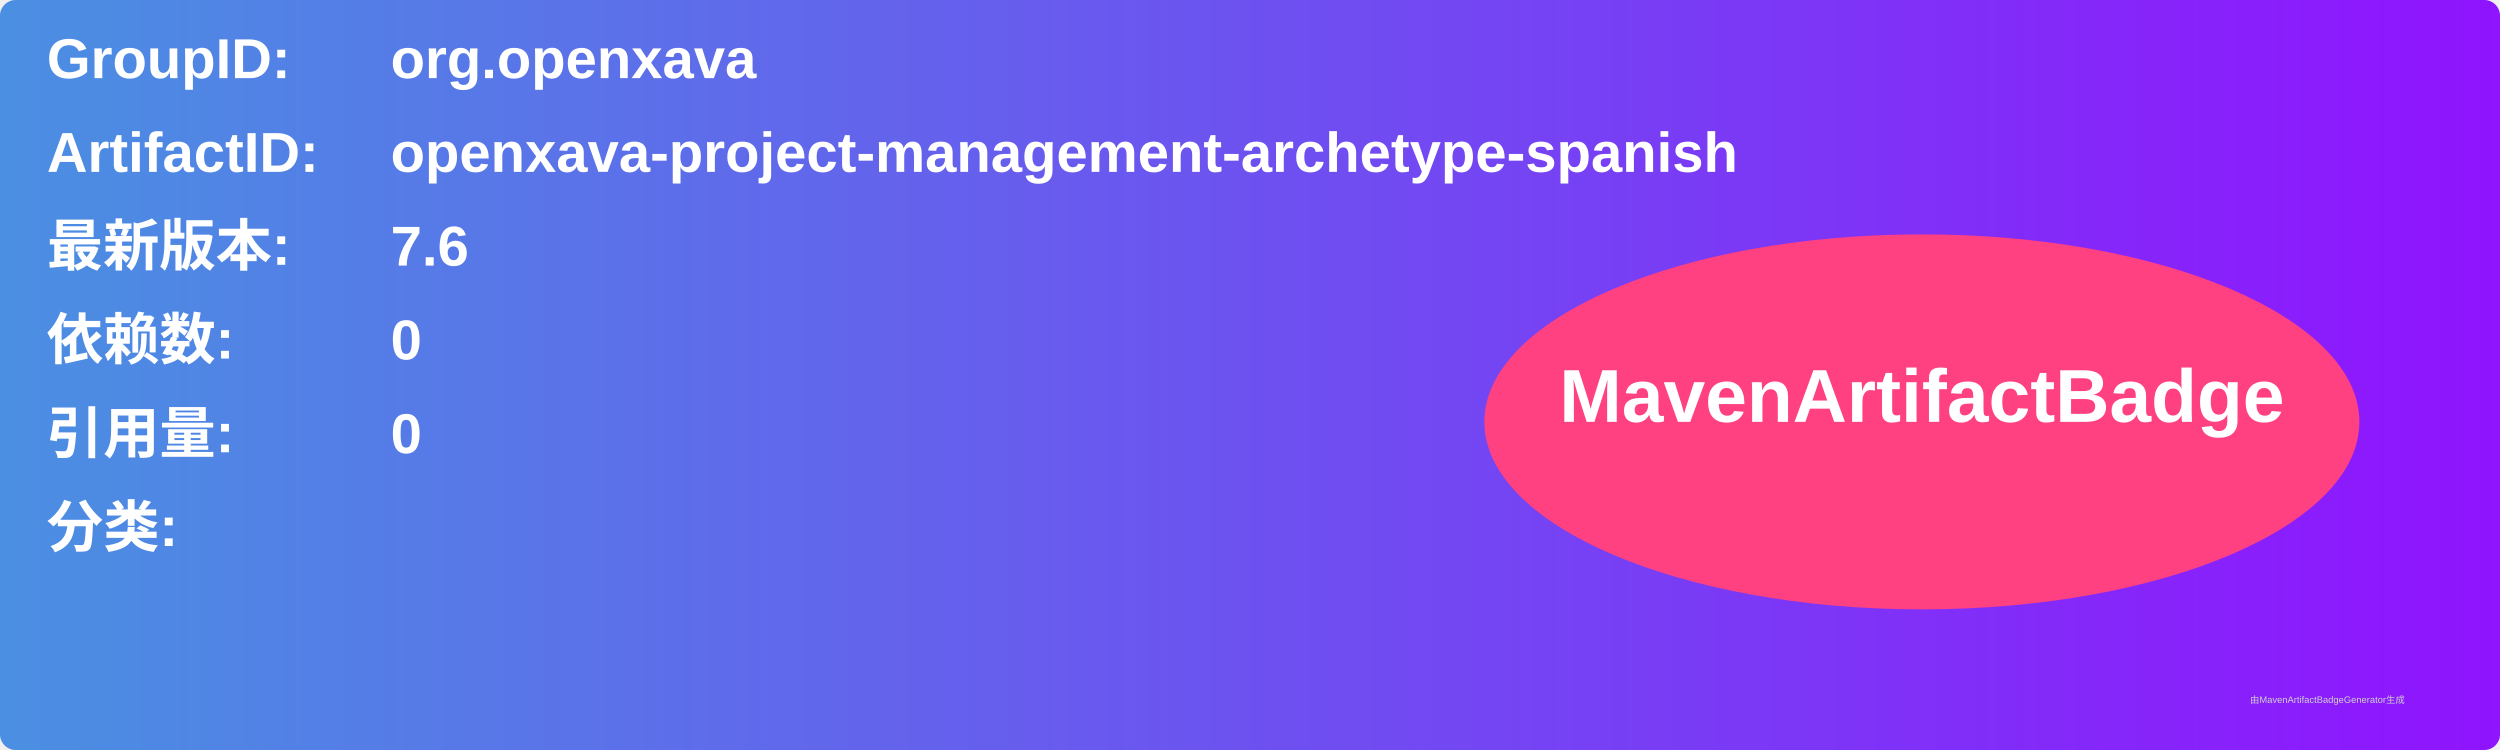
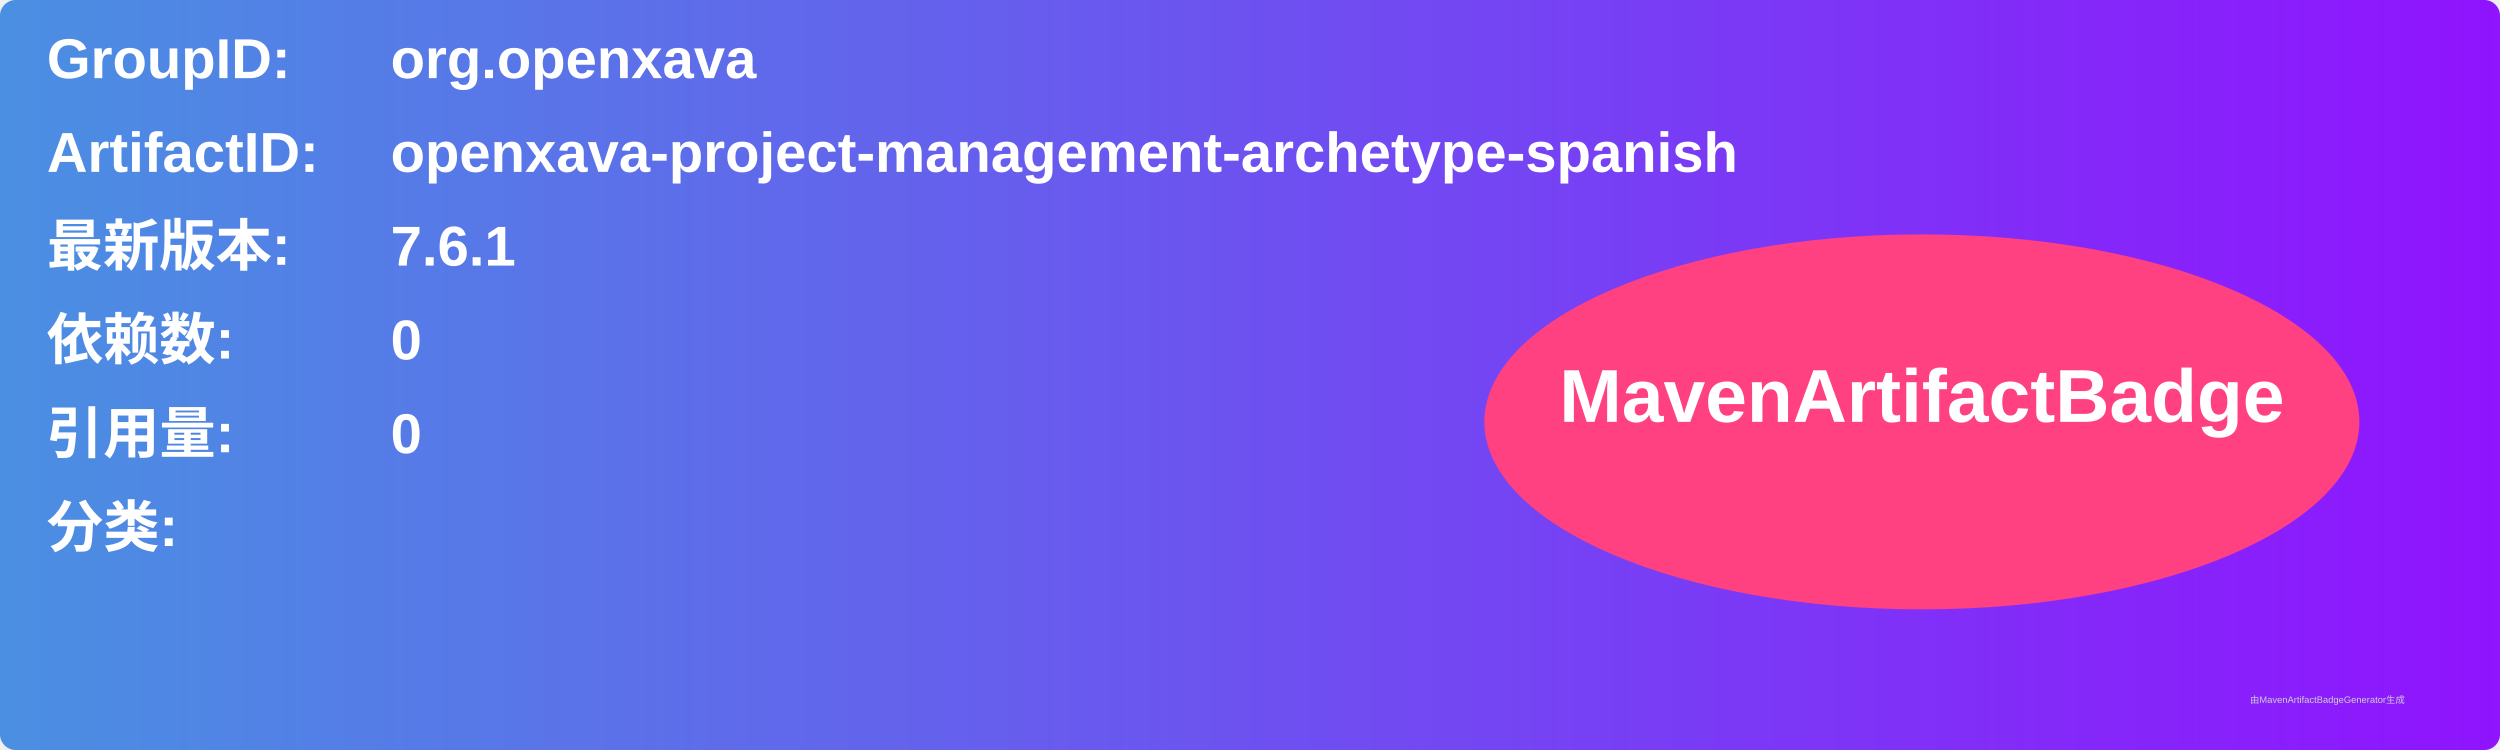
<svg xmlns="http://www.w3.org/2000/svg" width="800" height="240" viewBox="0 0 800 240">
  <linearGradient id="grad" x1="0%" y1="0%" x2="100%" y2="0%">
    <stop offset="0%" stop-color="#4a90e2" />
    <stop offset="100%" stop-color="#9013fe" />
  </linearGradient>
  <rect width="100%" height="100%" rx="5" ry="5" fill="url(#grad)" />
  <g transform="translate(15, 15)">
    <text x="0" y="10" font-family="Arial" font-size="18" fill="white" font-weight="bold" width="260">GroupID:</text>
    <text x="110" y="10" font-family="Arial" font-size="18" fill="white" font-weight="bold" width="460">org.openxava</text>
    <text x="0" y="40" font-family="Arial" font-size="18" fill="white" font-weight="bold" width="260">ArtifactID:</text>
    <text x="110" y="40" font-family="Arial" font-size="18" fill="white" font-weight="bold" width="460">openxava-project-management-archetype-spanish</text>
    <text x="0" y="70" font-family="Arial" font-size="18" fill="white" font-weight="bold">最新版本:</text>
    <text x="110" y="70" font-family="Arial" font-size="18" fill="white" font-weight="bold">
-       <tspan font-weight="bold">7.6</tspan>
+       <tspan font-weight="bold">7.6.1</tspan>
    </text>
    <text x="0" y="100" font-family="Arial" font-size="18" fill="white" font-weight="bold">依赖数: </text>
    <text x="110" y="100" font-family="Arial" font-size="18" fill="white">
      <tspan font-weight="bold">0</tspan>
    </text>
    <text x="0" y="130" font-family="Arial" font-size="18" fill="white" font-weight="bold">引用量: </text>
    <text x="110" y="130" font-family="Arial" font-size="18" fill="white">
      <tspan font-weight="bold">0</tspan>
    </text>
    <text x="0" y="160" font-family="Arial" font-size="18" fill="white" font-weight="bold">分类:</text>
    <text x="10" y="190" font-family="Arial" font-size="10" fill="white">
      <tspan font-weight="bold" />
    </text>
    <ellipse cx="600" cy="120" rx="140" ry="60" fill="#ff4081" />
    <text x="600" y="120" text-anchor="middle" font-family="Arial" font-size="24" fill="white" font-weight="bold">MavenArtifactBadge</text>
  </g>
  <text x="720" y="225" font-family="Arial" font-size="3" fill="#d0d0d0">由MavenArtifactBadgeGenerator生成</text>
</svg>
